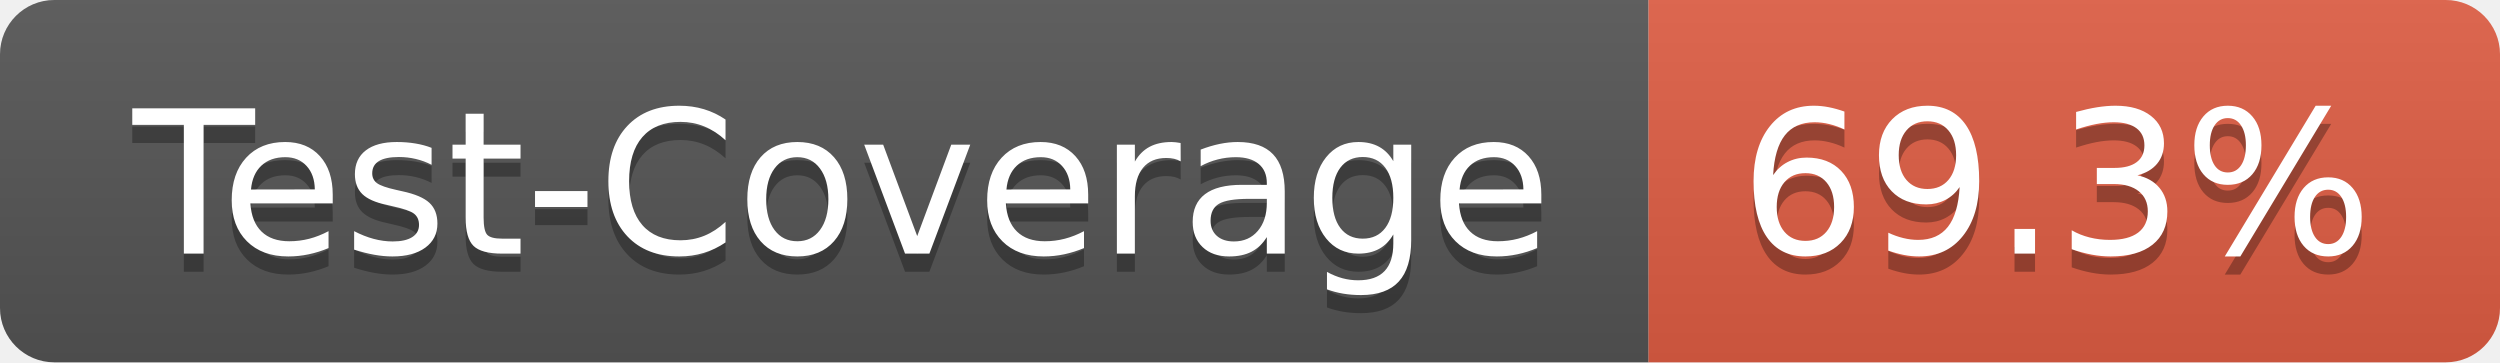
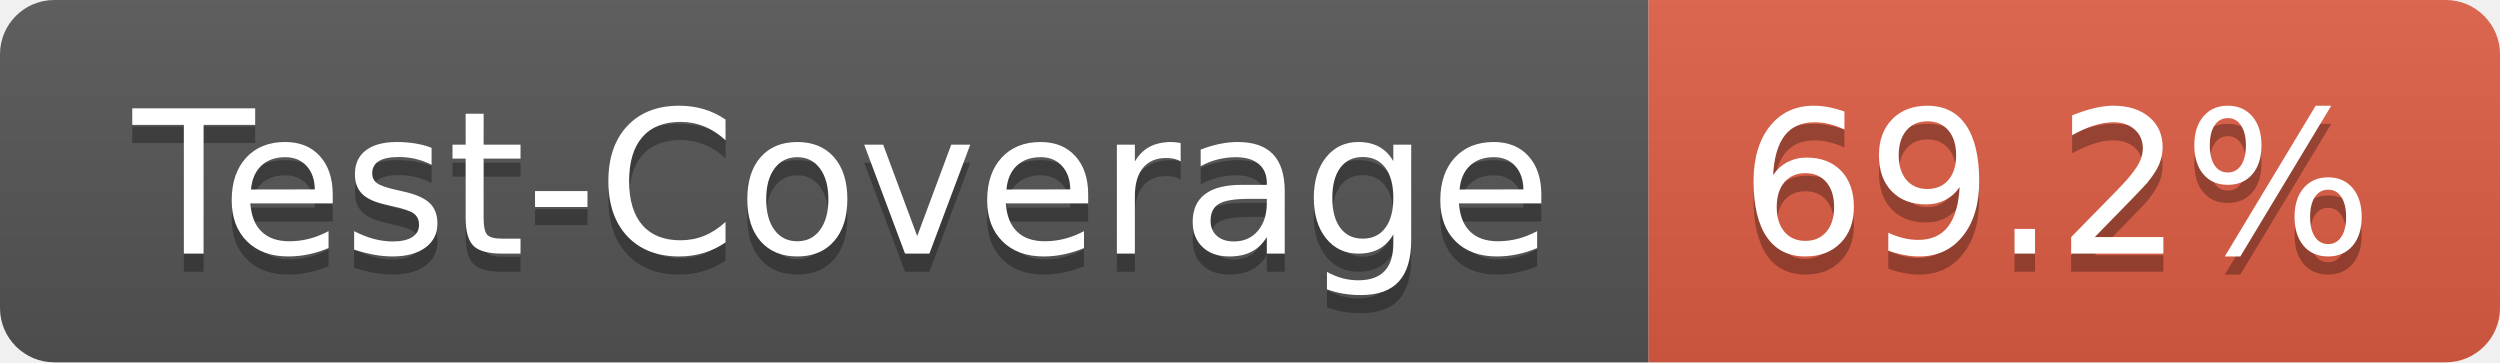
- <svg xmlns="http://www.w3.org/2000/svg" width="138" height="20" role="img" aria-label="Test-Coverage: 69.3%">
+ <svg xmlns="http://www.w3.org/2000/svg" width="138" height="20" role="img" aria-label="Test-Coverage: 69.2%">
  <linearGradient id="s" x2="0" y2="100%">
    <stop offset="0" stop-color="#bbb" stop-opacity=".1" />
    <stop offset="1" stop-opacity=".1" />
  </linearGradient>
  <clipPath id="r">
    <rect width="138" height="20" rx="3" fill="#fff" />
  </clipPath>
  <g clip-path="url(#r)">
    <rect width="91" height="20" fill="#555" />
    <rect x="91" width="47" height="20" fill="#e05d44" />
    <rect width="138" height="20" fill="url(#s)" />
  </g>
  <g fill="#fff" text-anchor="middle" font-family="Verdana,Geneva,DejaVu Sans,sans-serif" text-rendering="geometricPrecision" font-size="110">
    <text aria-hidden="true" x="465" y="150" fill="#010101" fill-opacity=".3" transform="scale(.1)" textLength="810">Test-Coverage</text>
    <text x="465" y="140" transform="scale(.1)" fill="#fff" textLength="810">Test-Coverage</text>
-     <text aria-hidden="true" x="1135" y="150" fill="#010101" fill-opacity=".3" transform="scale(.1)" textLength="370">69.3%</text>
-     <text x="1135" y="140" transform="scale(.1)" fill="#fff" textLength="370">69.3%</text>
+     <text aria-hidden="true" x="1135" y="150" fill="#010101" fill-opacity=".3" transform="scale(.1)" textLength="370">69.2%</text>
+     <text x="1135" y="140" transform="scale(.1)" fill="#fff" textLength="370">69.2%</text>
  </g>
</svg>
